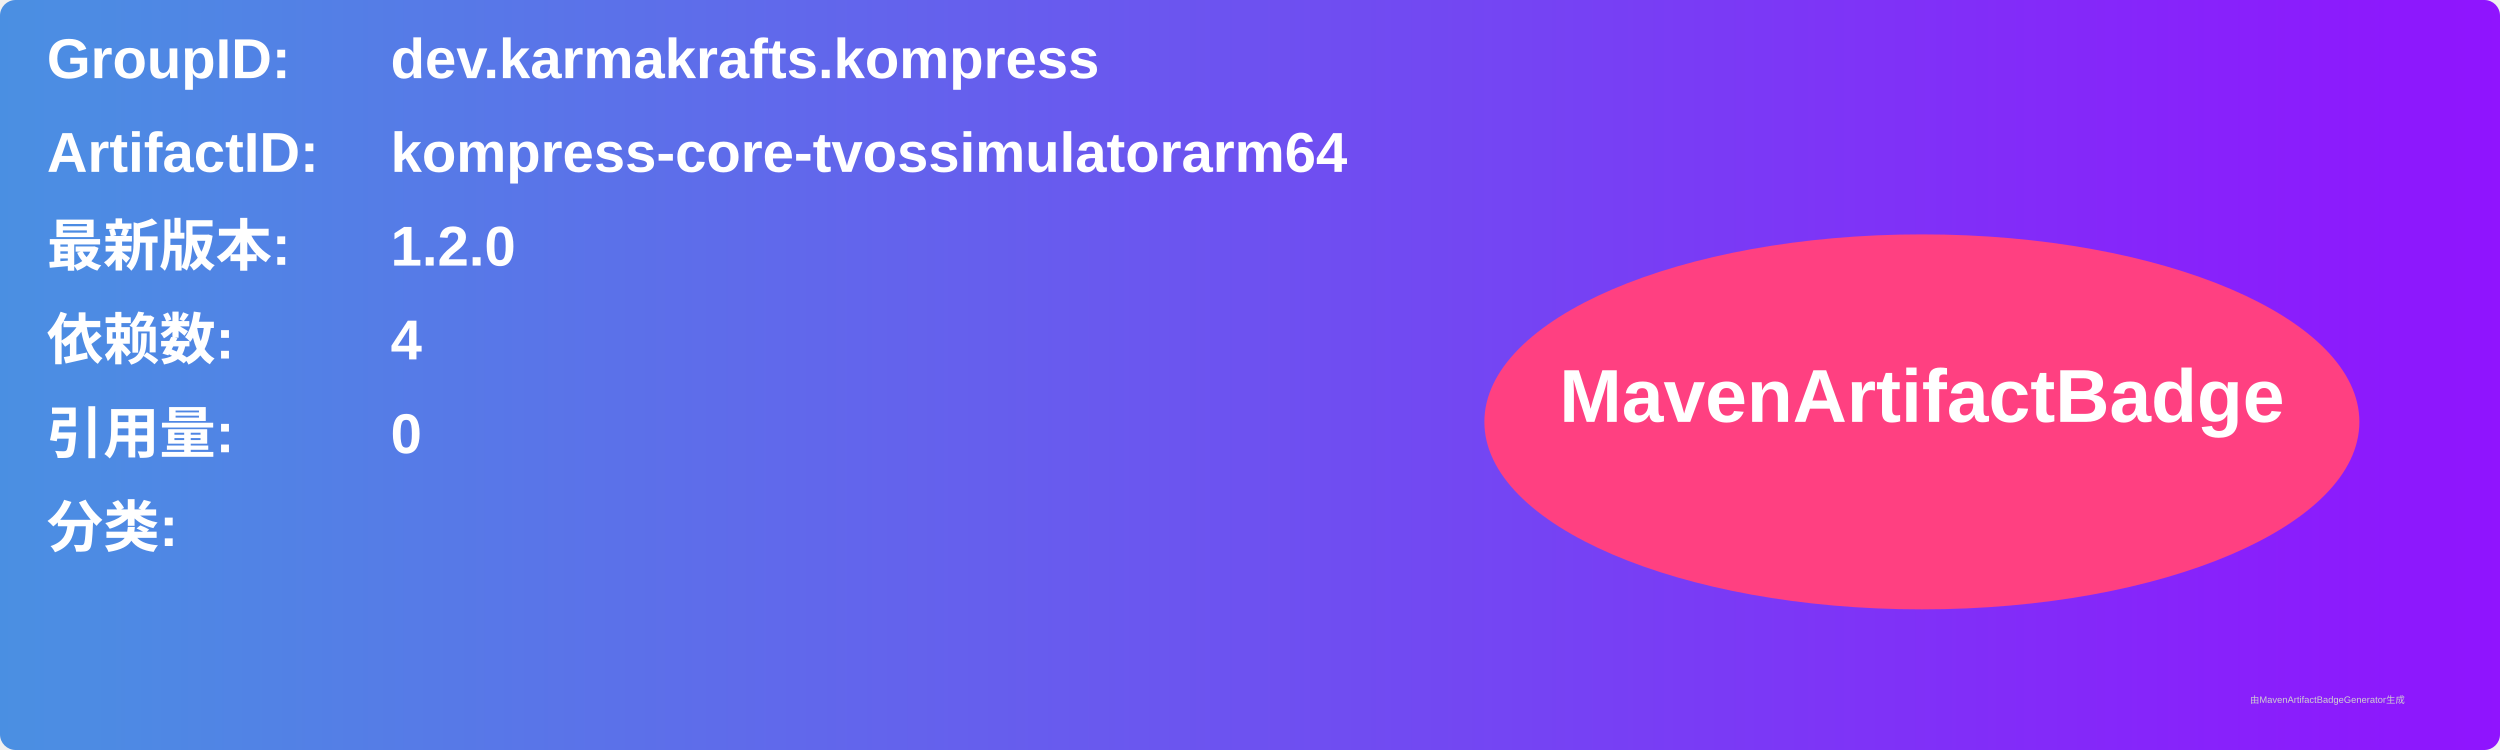
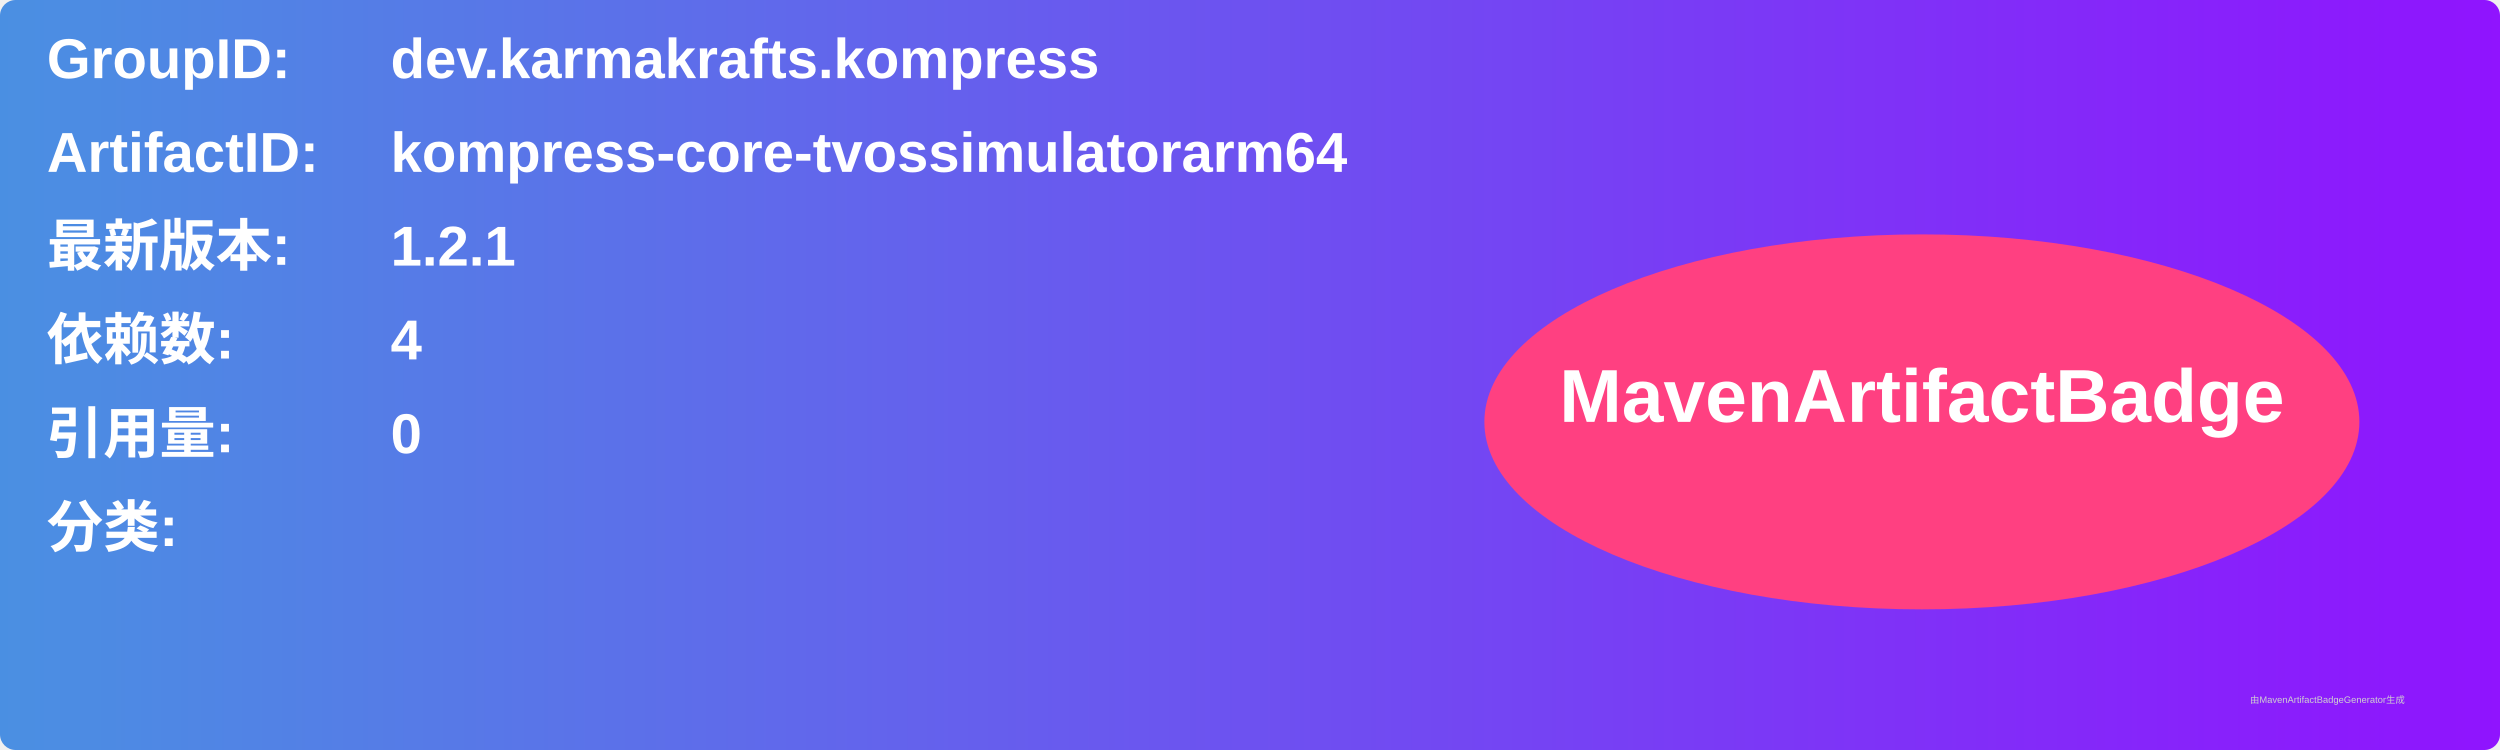
<svg xmlns="http://www.w3.org/2000/svg" width="800" height="240" viewBox="0 0 800 240">
  <linearGradient id="grad" x1="0%" y1="0%" x2="100%" y2="0%">
    <stop offset="0%" stop-color="#4a90e2" />
    <stop offset="100%" stop-color="#9013fe" />
  </linearGradient>
  <rect width="100%" height="100%" rx="5" ry="5" fill="url(#grad)" />
  <g transform="translate(15, 15)">
    <text x="0" y="10" font-family="Arial" font-size="18" fill="white" font-weight="bold" width="260">GroupID:</text>
    <text x="110" y="10" font-family="Arial" font-size="18" fill="white" font-weight="bold" width="460">dev.karmakrafts.kompress</text>
    <text x="0" y="40" font-family="Arial" font-size="18" fill="white" font-weight="bold" width="260">ArtifactID:</text>
    <text x="110" y="40" font-family="Arial" font-size="18" fill="white" font-weight="bold" width="460">kompress-core-tvossimulatorarm64</text>
    <text x="0" y="70" font-family="Arial" font-size="18" fill="white" font-weight="bold">最新版本:</text>
    <text x="110" y="70" font-family="Arial" font-size="18" fill="white" font-weight="bold">
-       <tspan font-weight="bold">1.2.0</tspan>
+       <tspan font-weight="bold">1.2.1</tspan>
    </text>
    <text x="0" y="100" font-family="Arial" font-size="18" fill="white" font-weight="bold">依赖数: </text>
    <text x="110" y="100" font-family="Arial" font-size="18" fill="white">
      <tspan font-weight="bold">4</tspan>
    </text>
    <text x="0" y="130" font-family="Arial" font-size="18" fill="white" font-weight="bold">引用量: </text>
    <text x="110" y="130" font-family="Arial" font-size="18" fill="white">
      <tspan font-weight="bold">0</tspan>
    </text>
    <text x="0" y="160" font-family="Arial" font-size="18" fill="white" font-weight="bold">分类:</text>
    <text x="10" y="190" font-family="Arial" font-size="10" fill="white">
      <tspan font-weight="bold" />
    </text>
    <ellipse cx="600" cy="120" rx="140" ry="60" fill="#ff4081" />
    <text x="600" y="120" text-anchor="middle" font-family="Arial" font-size="24" fill="white" font-weight="bold">MavenArtifactBadge</text>
  </g>
  <text x="720" y="225" font-family="Arial" font-size="3" fill="#d0d0d0">由MavenArtifactBadgeGenerator生成</text>
</svg>
